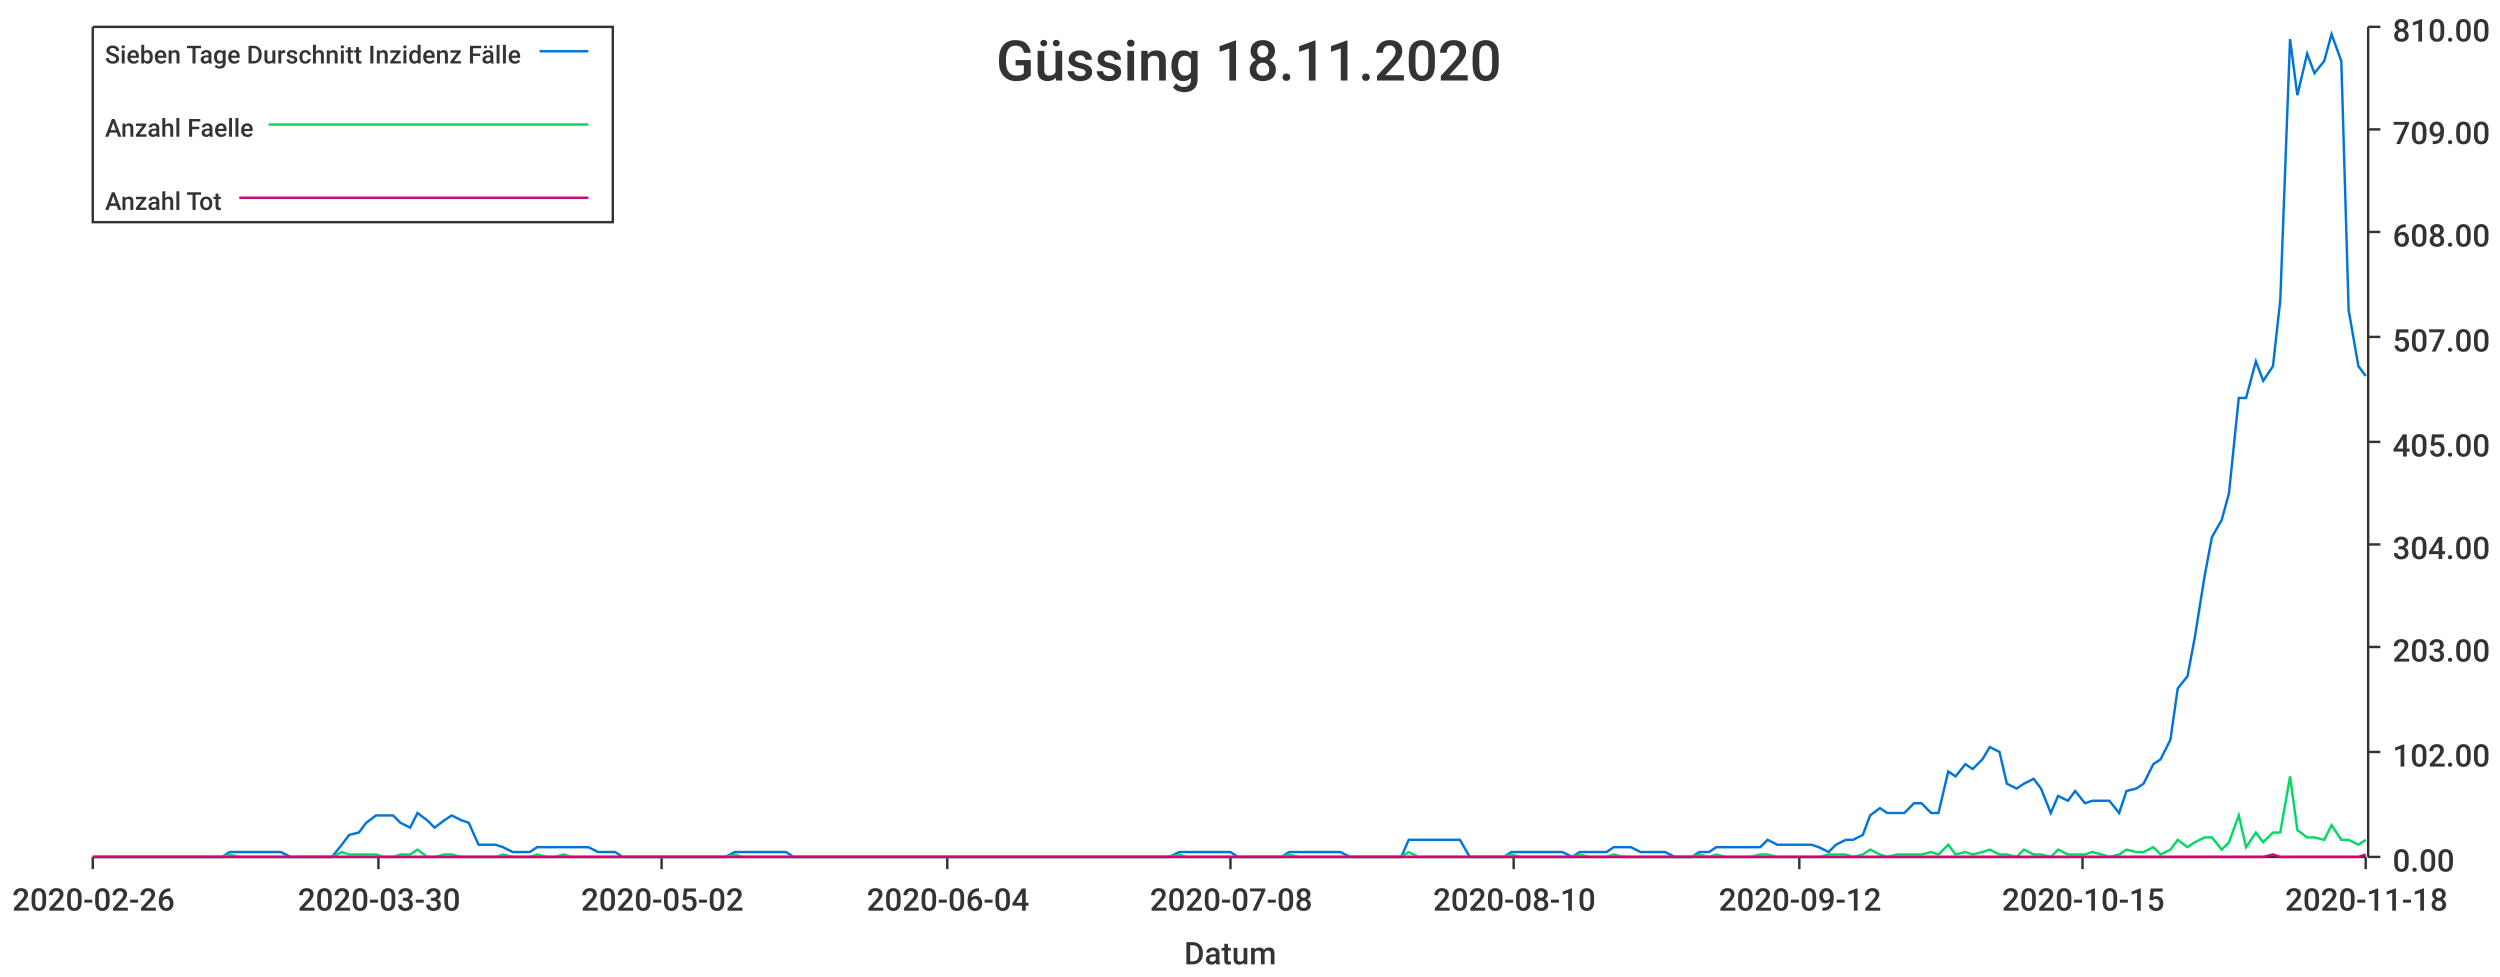
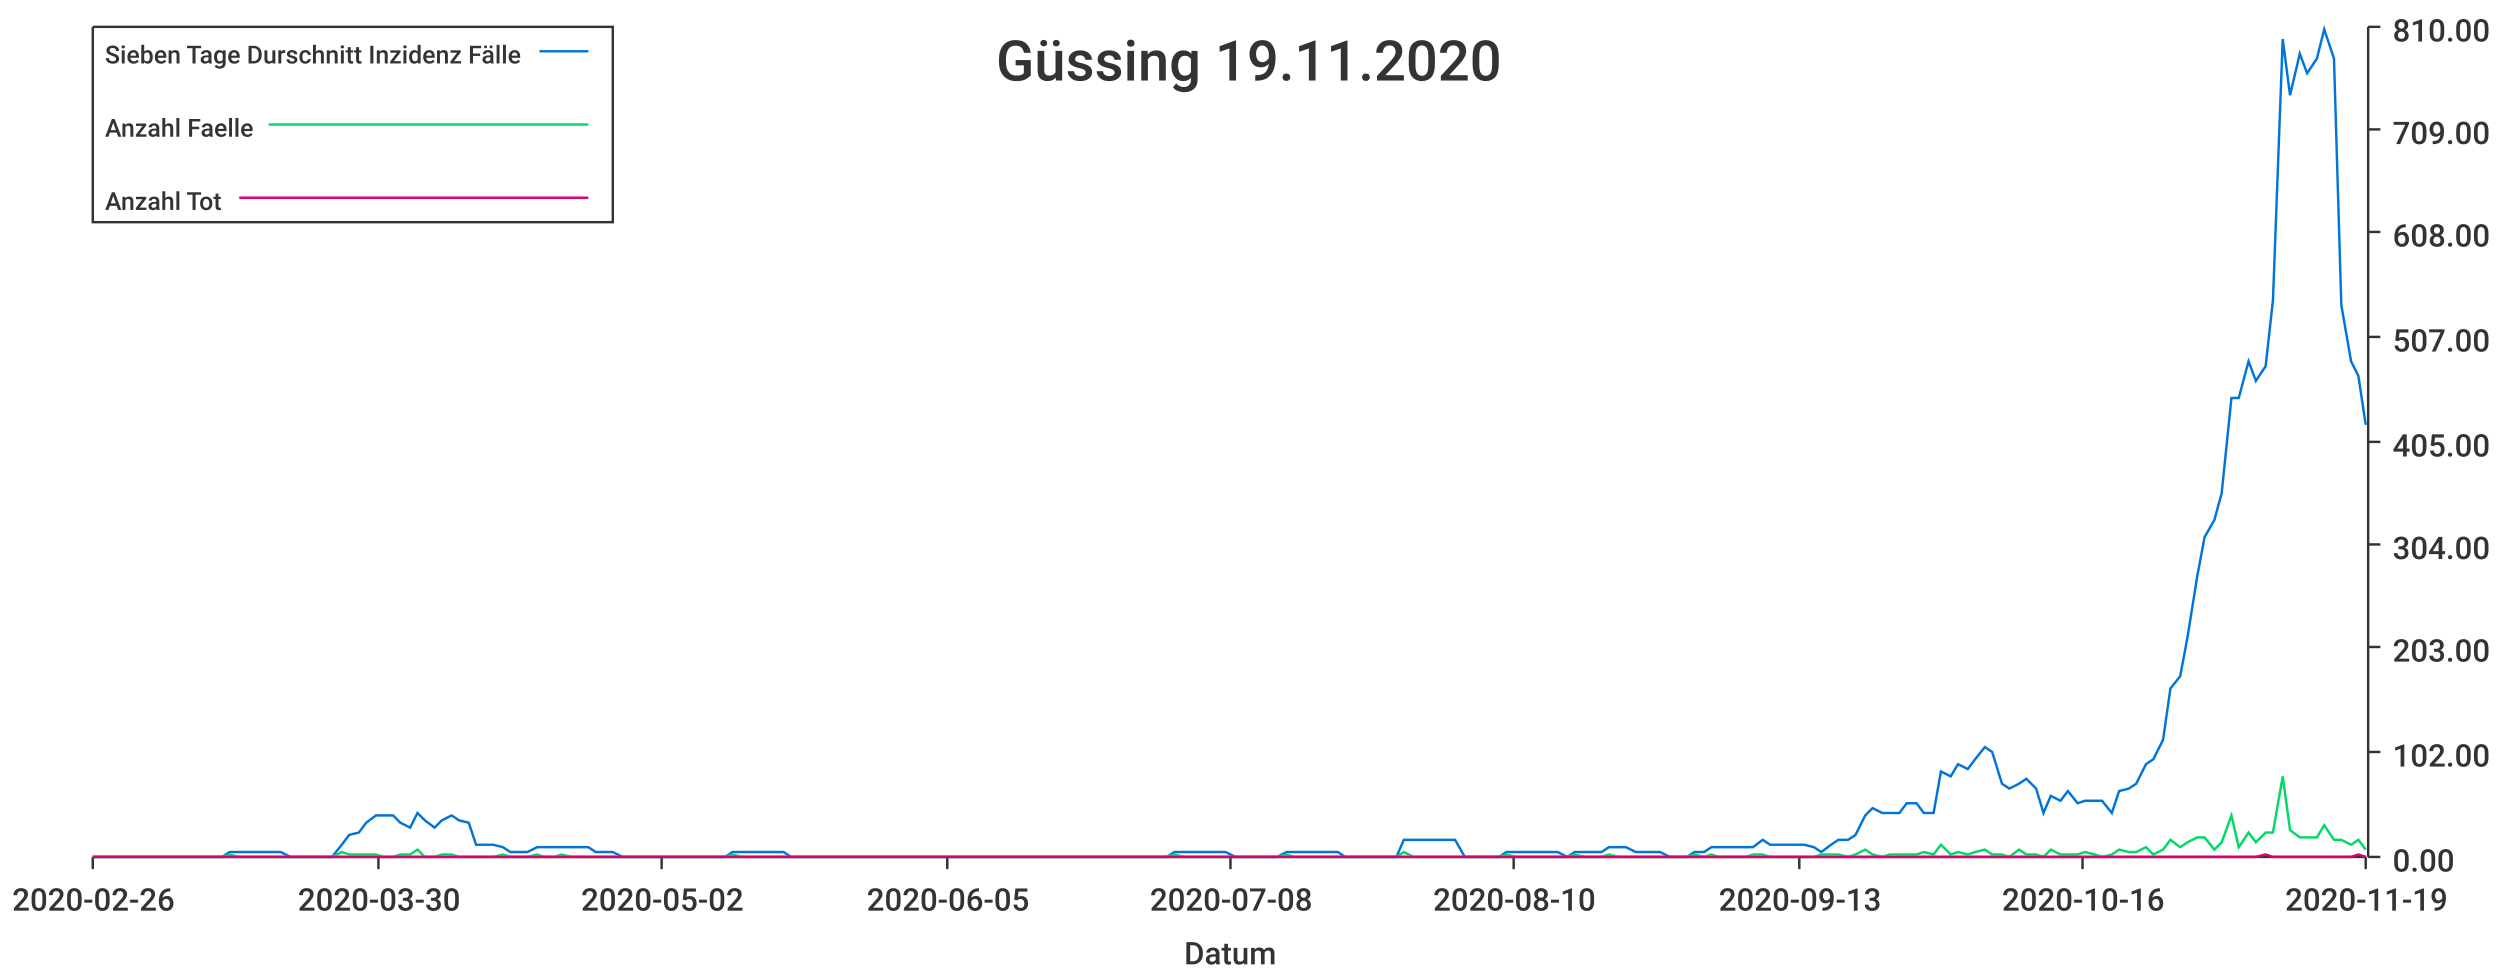
<svg xmlns="http://www.w3.org/2000/svg" width="1024" height="400">\n<path d="M 0 0 L 1024 0 L 1024 400 L 0 400 L 0 0" style="stroke-width:0;stroke:rgba(255,255,255,1.0);fill:rgba(255,255,255,1.0)" />
  <path d="M 38 11 L 969 11 L 969 351 L 38 351 L 38 11" style="stroke-width:0;stroke:rgba(255,255,255,1.0);fill:rgba(255,255,255,1.0)" />
  <path d="M 38 351 L 969 351" style="stroke-width:1;stroke:rgba(51,51,51,1.0);fill:none" />
  <path d="M 38 351 L 38 356" style="stroke-width:1;stroke:rgba(51,51,51,1.0);fill:none" />
  <text x="5" y="373" style="stroke-width:0;stroke:none;fill:rgba(51,51,51,1.0);font-size:12.8px;font-family:'Roboto Medium',sans-serif">2020-02-26</text>
  <path d="M 155 351 L 155 356" style="stroke-width:1;stroke:rgba(51,51,51,1.0);fill:none" />
  <text x="122" y="373" style="stroke-width:0;stroke:none;fill:rgba(51,51,51,1.0);font-size:12.8px;font-family:'Roboto Medium',sans-serif">2020-03-30</text>
  <path d="M 271 351 L 271 356" style="stroke-width:1;stroke:rgba(51,51,51,1.0);fill:none" />
  <text x="238" y="373" style="stroke-width:0;stroke:none;fill:rgba(51,51,51,1.0);font-size:12.8px;font-family:'Roboto Medium',sans-serif">2020-05-02</text>
  <path d="M 388 351 L 388 356" style="stroke-width:1;stroke:rgba(51,51,51,1.0);fill:none" />
-   <text x="355" y="373" style="stroke-width:0;stroke:none;fill:rgba(51,51,51,1.0);font-size:12.8px;font-family:'Roboto Medium',sans-serif">2020-06-04</text>
+   <text x="355" y="373" style="stroke-width:0;stroke:none;fill:rgba(51,51,51,1.0);font-size:12.8px;font-family:'Roboto Medium',sans-serif">2020-06-05</text>
  <path d="M 504 351 L 504 356" style="stroke-width:1;stroke:rgba(51,51,51,1.0);fill:none" />
  <text x="471" y="373" style="stroke-width:0;stroke:none;fill:rgba(51,51,51,1.0);font-size:12.8px;font-family:'Roboto Medium',sans-serif">2020-07-08</text>
  <path d="M 620 351 L 620 356" style="stroke-width:1;stroke:rgba(51,51,51,1.0);fill:none" />
  <text x="587" y="373" style="stroke-width:0;stroke:none;fill:rgba(51,51,51,1.0);font-size:12.8px;font-family:'Roboto Medium',sans-serif">2020-08-10</text>
  <path d="M 737 351 L 737 356" style="stroke-width:1;stroke:rgba(51,51,51,1.0);fill:none" />
-   <text x="704" y="373" style="stroke-width:0;stroke:none;fill:rgba(51,51,51,1.0);font-size:12.8px;font-family:'Roboto Medium',sans-serif">2020-09-12</text>
+   <text x="704" y="373" style="stroke-width:0;stroke:none;fill:rgba(51,51,51,1.0);font-size:12.8px;font-family:'Roboto Medium',sans-serif">2020-09-13</text>
  <path d="M 853 351 L 853 356" style="stroke-width:1;stroke:rgba(51,51,51,1.0);fill:none" />
-   <text x="820" y="373" style="stroke-width:0;stroke:none;fill:rgba(51,51,51,1.0);font-size:12.8px;font-family:'Roboto Medium',sans-serif">2020-10-15</text>
+   <text x="820" y="373" style="stroke-width:0;stroke:none;fill:rgba(51,51,51,1.0);font-size:12.8px;font-family:'Roboto Medium',sans-serif">2020-10-16</text>
  <path d="M 969 351 L 969 356" style="stroke-width:1;stroke:rgba(51,51,51,1.0);fill:none" />
-   <text x="936" y="373" style="stroke-width:0;stroke:none;fill:rgba(51,51,51,1.0);font-size:12.8px;font-family:'Roboto Medium',sans-serif">2020-11-18</text>
+   <text x="936" y="373" style="stroke-width:0;stroke:none;fill:rgba(51,51,51,1.0);font-size:12.8px;font-family:'Roboto Medium',sans-serif">2020-11-19</text>
  <text x="485" y="395" style="stroke-width:0;stroke:none;fill:rgba(51,51,51,1.0);font-size:12.8px;font-family:'Roboto Medium',sans-serif">Datum</text>
  <path d="M 970 351 L 970 11" style="stroke-width:1;stroke:rgba(51,51,51,1.0);fill:none" />
  <path d="M 970 351 L 975 351" style="stroke-width:1;stroke:rgba(51,51,51,1.0);fill:none" />
  <text x="980" y="357" style="stroke-width:0;stroke:none;fill:rgba(51,51,51,1.0);font-size:12.8px;font-family:'Roboto Medium',sans-serif">0.00</text>
  <path d="M 970 308 L 975 308" style="stroke-width:1;stroke:rgba(51,51,51,1.0);fill:none" />
  <text x="980" y="314" style="stroke-width:0;stroke:none;fill:rgba(51,51,51,1.0);font-size:12.8px;font-family:'Roboto Medium',sans-serif">102.00</text>
  <path d="M 970 265 L 975 265" style="stroke-width:1;stroke:rgba(51,51,51,1.0);fill:none" />
  <text x="980" y="271" style="stroke-width:0;stroke:none;fill:rgba(51,51,51,1.0);font-size:12.8px;font-family:'Roboto Medium',sans-serif">203.00</text>
  <path d="M 970 223 L 975 223" style="stroke-width:1;stroke:rgba(51,51,51,1.0);fill:none" />
  <text x="980" y="229" style="stroke-width:0;stroke:none;fill:rgba(51,51,51,1.0);font-size:12.8px;font-family:'Roboto Medium',sans-serif">304.00</text>
  <path d="M 970 181 L 975 181" style="stroke-width:1;stroke:rgba(51,51,51,1.0);fill:none" />
  <text x="980" y="187" style="stroke-width:0;stroke:none;fill:rgba(51,51,51,1.0);font-size:12.8px;font-family:'Roboto Medium',sans-serif">405.00</text>
  <path d="M 970 138 L 975 138" style="stroke-width:1;stroke:rgba(51,51,51,1.0);fill:none" />
  <text x="980" y="144" style="stroke-width:0;stroke:none;fill:rgba(51,51,51,1.0);font-size:12.8px;font-family:'Roboto Medium',sans-serif">507.00</text>
  <path d="M 970 95 L 975 95" style="stroke-width:1;stroke:rgba(51,51,51,1.0);fill:none" />
  <text x="980" y="101" style="stroke-width:0;stroke:none;fill:rgba(51,51,51,1.0);font-size:12.8px;font-family:'Roboto Medium',sans-serif">608.00</text>
  <path d="M 970 53 L 975 53" style="stroke-width:1;stroke:rgba(51,51,51,1.0);fill:none" />
  <text x="980" y="59" style="stroke-width:0;stroke:none;fill:rgba(51,51,51,1.0);font-size:12.8px;font-family:'Roboto Medium',sans-serif">709.00</text>
  <path d="M 970 11 L 975 11" style="stroke-width:1;stroke:rgba(51,51,51,1.0);fill:none" />
  <text x="980" y="17" style="stroke-width:0;stroke:none;fill:rgba(51,51,51,1.0);font-size:12.8px;font-family:'Roboto Medium',sans-serif">810.00</text>
-   <path d="M 38 351 L 42 351 L 45 351 L 49 351 L 52 351 L 56 351 L 59 351 L 63 351 L 66 351 L 70 351 L 73 351 L 77 351 L 80 351 L 84 351 L 87 351 L 91 351 L 94 349 L 98 349 L 101 349 L 105 349 L 108 349 L 112 349 L 115 349 L 119 351 L 122 351 L 126 351 L 129 351 L 133 351 L 136 351 L 140 346 L 143 342 L 147 341 L 150 337 L 154 334 L 157 334 L 161 334 L 164 337 L 168 339 L 171 333 L 175 336 L 178 339 L 182 336 L 185 334 L 189 336 L 192 337 L 196 346 L 199 346 L 203 346 L 206 347 L 210 349 L 213 349 L 217 349 L 220 347 L 224 347 L 227 347 L 231 347 L 234 347 L 238 347 L 241 347 L 245 349 L 248 349 L 252 349 L 255 351 L 259 351 L 262 351 L 266 351 L 269 351 L 273 351 L 276 351 L 280 351 L 283 351 L 287 351 L 290 351 L 294 351 L 297 351 L 301 349 L 304 349 L 308 349 L 311 349 L 315 349 L 318 349 L 322 349 L 325 351 L 329 351 L 332 351 L 336 351 L 339 351 L 343 351 L 346 351 L 350 351 L 353 351 L 357 351 L 360 351 L 364 351 L 367 351 L 371 351 L 374 351 L 378 351 L 381 351 L 385 351 L 388 351 L 392 351 L 395 351 L 399 351 L 402 351 L 406 351 L 409 351 L 413 351 L 416 351 L 420 351 L 423 351 L 427 351 L 430 351 L 434 351 L 437 351 L 441 351 L 444 351 L 448 351 L 451 351 L 455 351 L 458 351 L 462 351 L 465 351 L 469 351 L 472 351 L 476 351 L 479 351 L 483 349 L 486 349 L 490 349 L 493 349 L 497 349 L 500 349 L 504 349 L 507 351 L 511 351 L 514 351 L 518 351 L 521 351 L 525 351 L 528 349 L 532 349 L 535 349 L 539 349 L 542 349 L 546 349 L 549 349 L 553 351 L 556 351 L 560 351 L 563 351 L 567 351 L 570 351 L 574 351 L 577 344 L 581 344 L 584 344 L 588 344 L 591 344 L 595 344 L 598 344 L 602 351 L 605 351 L 609 351 L 612 351 L 616 351 L 619 349 L 623 349 L 626 349 L 630 349 L 633 349 L 637 349 L 640 349 L 644 351 L 647 349 L 651 349 L 654 349 L 658 349 L 661 347 L 665 347 L 668 347 L 672 349 L 675 349 L 679 349 L 682 349 L 686 351 L 689 351 L 693 351 L 696 349 L 700 349 L 703 347 L 707 347 L 710 347 L 714 347 L 717 347 L 721 347 L 724 344 L 728 346 L 731 346 L 735 346 L 738 346 L 742 346 L 745 347 L 749 349 L 752 346 L 756 344 L 759 344 L 763 342 L 766 334 L 770 331 L 773 333 L 777 333 L 780 333 L 784 329 L 787 329 L 791 333 L 794 333 L 798 316 L 801 318 L 805 313 L 808 315 L 812 311 L 815 306 L 819 308 L 822 321 L 826 323 L 829 321 L 833 319 L 836 323 L 840 333 L 843 326 L 847 328 L 850 324 L 854 329 L 857 328 L 861 328 L 864 328 L 868 333 L 871 324 L 875 323 L 878 321 L 882 313 L 885 311 L 889 303 L 892 282 L 896 277 L 899 261 L 903 236 L 906 220 L 910 213 L 913 202 L 917 163 L 920 163 L 924 148 L 927 156 L 931 150 L 934 123 L 938 16 L 941 39 L 945 22 L 948 30 L 952 25 L 955 14 L 959 25 L 962 127 L 966 150 L 969 154" style="stroke-width:1;stroke:rgba(0,116,217,1.0);fill:none" />
-   <path d="M 38 351 L 42 351 L 45 351 L 49 351 L 52 351 L 56 351 L 59 351 L 63 351 L 66 351 L 70 351 L 73 351 L 77 351 L 80 351 L 84 351 L 87 351 L 91 351 L 94 350 L 98 351 L 101 351 L 105 351 L 108 351 L 112 351 L 115 351 L 119 351 L 122 351 L 126 351 L 129 351 L 133 351 L 136 351 L 140 349 L 143 350 L 147 350 L 150 350 L 154 350 L 157 351 L 161 351 L 164 350 L 168 350 L 171 348 L 175 351 L 178 351 L 182 350 L 185 350 L 189 351 L 192 351 L 196 351 L 199 351 L 203 351 L 206 350 L 210 351 L 213 351 L 217 351 L 220 350 L 224 351 L 227 351 L 231 350 L 234 351 L 238 351 L 241 351 L 245 351 L 248 351 L 252 351 L 255 351 L 259 351 L 262 351 L 266 351 L 269 351 L 273 351 L 276 351 L 280 351 L 283 351 L 287 351 L 290 351 L 294 351 L 297 351 L 301 350 L 304 351 L 308 351 L 311 351 L 315 351 L 318 351 L 322 351 L 325 351 L 329 351 L 332 351 L 336 351 L 339 351 L 343 351 L 346 351 L 350 351 L 353 351 L 357 351 L 360 351 L 364 351 L 367 351 L 371 351 L 374 351 L 378 351 L 381 351 L 385 351 L 388 351 L 392 351 L 395 351 L 399 351 L 402 351 L 406 351 L 409 351 L 413 351 L 416 351 L 420 351 L 423 351 L 427 351 L 430 351 L 434 351 L 437 351 L 441 351 L 444 351 L 448 351 L 451 351 L 455 351 L 458 351 L 462 351 L 465 351 L 469 351 L 472 351 L 476 351 L 479 351 L 483 350 L 486 351 L 490 351 L 493 351 L 497 351 L 500 351 L 504 351 L 507 351 L 511 351 L 514 351 L 518 351 L 521 351 L 525 351 L 528 350 L 532 351 L 535 351 L 539 351 L 542 351 L 546 351 L 549 351 L 553 351 L 556 351 L 560 351 L 563 351 L 567 351 L 570 351 L 574 351 L 577 349 L 581 351 L 584 351 L 588 351 L 591 351 L 595 351 L 598 351 L 602 351 L 605 351 L 609 351 L 612 351 L 616 351 L 619 350 L 623 351 L 626 351 L 630 351 L 633 351 L 637 351 L 640 351 L 644 351 L 647 350 L 651 351 L 654 351 L 658 351 L 661 350 L 665 351 L 668 351 L 672 351 L 675 351 L 679 351 L 682 351 L 686 351 L 689 351 L 693 351 L 696 350 L 700 351 L 703 350 L 707 351 L 710 351 L 714 351 L 717 351 L 721 350 L 724 350 L 728 351 L 731 351 L 735 351 L 738 351 L 742 351 L 745 351 L 749 350 L 752 350 L 756 350 L 759 351 L 763 350 L 766 348 L 770 350 L 773 351 L 777 350 L 780 350 L 784 350 L 787 350 L 791 349 L 794 350 L 798 346 L 801 350 L 805 349 L 808 350 L 812 349 L 815 348 L 819 350 L 822 350 L 826 351 L 829 348 L 833 350 L 836 350 L 840 351 L 843 348 L 847 350 L 850 350 L 854 350 L 857 349 L 861 350 L 864 351 L 868 350 L 871 348 L 875 349 L 878 349 L 882 347 L 885 350 L 889 348 L 892 344 L 896 347 L 899 345 L 903 343 L 906 343 L 910 348 L 913 345 L 917 334 L 920 347 L 924 341 L 927 345 L 931 341 L 934 341 L 938 318 L 941 340 L 945 343 L 948 343 L 952 344 L 955 338 L 959 344 L 962 344 L 966 346 L 969 344" style="stroke-width:1;stroke:rgba(0,217,101,1.0);fill:none" />
-   <path d="M 38 351 L 42 351 L 45 351 L 49 351 L 52 351 L 56 351 L 59 351 L 63 351 L 66 351 L 70 351 L 73 351 L 77 351 L 80 351 L 84 351 L 87 351 L 91 351 L 94 351 L 98 351 L 101 351 L 105 351 L 108 351 L 112 351 L 115 351 L 119 351 L 122 351 L 126 351 L 129 351 L 133 351 L 136 351 L 140 351 L 143 351 L 147 351 L 150 351 L 154 351 L 157 351 L 161 351 L 164 351 L 168 351 L 171 351 L 175 351 L 178 351 L 182 351 L 185 351 L 189 351 L 192 351 L 196 351 L 199 351 L 203 351 L 206 351 L 210 351 L 213 351 L 217 351 L 220 351 L 224 351 L 227 351 L 231 351 L 234 351 L 238 351 L 241 351 L 245 351 L 248 351 L 252 351 L 255 351 L 259 351 L 262 351 L 266 351 L 269 351 L 273 351 L 276 351 L 280 351 L 283 351 L 287 351 L 290 351 L 294 351 L 297 351 L 301 351 L 304 351 L 308 351 L 311 351 L 315 351 L 318 351 L 322 351 L 325 351 L 329 351 L 332 351 L 336 351 L 339 351 L 343 351 L 346 351 L 350 351 L 353 351 L 357 351 L 360 351 L 364 351 L 367 351 L 371 351 L 374 351 L 378 351 L 381 351 L 385 351 L 388 351 L 392 351 L 395 351 L 399 351 L 402 351 L 406 351 L 409 351 L 413 351 L 416 351 L 420 351 L 423 351 L 427 351 L 430 351 L 434 351 L 437 351 L 441 351 L 444 351 L 448 351 L 451 351 L 455 351 L 458 351 L 462 351 L 465 351 L 469 351 L 472 351 L 476 351 L 479 351 L 483 351 L 486 351 L 490 351 L 493 351 L 497 351 L 500 351 L 504 351 L 507 351 L 511 351 L 514 351 L 518 351 L 521 351 L 525 351 L 528 351 L 532 351 L 535 351 L 539 351 L 542 351 L 546 351 L 549 351 L 553 351 L 556 351 L 560 351 L 563 351 L 567 351 L 570 351 L 574 351 L 577 351 L 581 351 L 584 351 L 588 351 L 591 351 L 595 351 L 598 351 L 602 351 L 605 351 L 609 351 L 612 351 L 616 351 L 619 351 L 623 351 L 626 351 L 630 351 L 633 351 L 637 351 L 640 351 L 644 351 L 647 351 L 651 351 L 654 351 L 658 351 L 661 351 L 665 351 L 668 351 L 672 351 L 675 351 L 679 351 L 682 351 L 686 351 L 689 351 L 693 351 L 696 351 L 700 351 L 703 351 L 707 351 L 710 351 L 714 351 L 717 351 L 721 351 L 724 351 L 728 351 L 731 351 L 735 351 L 738 351 L 742 351 L 745 351 L 749 351 L 752 351 L 756 351 L 759 351 L 763 351 L 766 351 L 770 351 L 773 351 L 777 351 L 780 351 L 784 351 L 787 351 L 791 351 L 794 351 L 798 351 L 801 351 L 805 351 L 808 351 L 812 351 L 815 351 L 819 351 L 822 351 L 826 351 L 829 351 L 833 351 L 836 351 L 840 351 L 843 351 L 847 351 L 850 351 L 854 351 L 857 351 L 861 351 L 864 351 L 868 351 L 871 351 L 875 351 L 878 351 L 882 351 L 885 351 L 889 351 L 892 351 L 896 351 L 899 351 L 903 351 L 906 351 L 910 351 L 913 351 L 917 351 L 920 351 L 924 351 L 927 351 L 931 350 L 934 351 L 938 351 L 941 351 L 945 351 L 948 351 L 952 351 L 955 351 L 959 351 L 962 351 L 966 351 L 969 350" style="stroke-width:1;stroke:rgba(217,0,116,1.0);fill:none" />
-   <text x="408" y="33" style="stroke-width:0;stroke:none;fill:rgba(51,51,51,1.0);font-size:23.0px;font-family:'Roboto Medium',sans-serif">Güssing 18.11.2020</text>
+   <path d="M 38 351 L 42 351 L 45 351 L 49 351 L 52 351 L 56 351 L 59 351 L 63 351 L 66 351 L 70 351 L 73 351 L 77 351 L 80 351 L 84 351 L 87 351 L 91 351 L 94 349 L 98 349 L 101 349 L 105 349 L 108 349 L 112 349 L 115 349 L 119 351 L 122 351 L 126 351 L 129 351 L 133 351 L 136 351 L 140 346 L 143 342 L 147 341 L 150 337 L 154 334 L 157 334 L 161 334 L 164 337 L 168 339 L 171 333 L 174 336 L 178 339 L 181 336 L 185 334 L 188 336 L 192 337 L 195 346 L 199 346 L 202 346 L 206 347 L 209 349 L 213 349 L 216 349 L 220 347 L 223 347 L 227 347 L 230 347 L 234 347 L 237 347 L 241 347 L 244 349 L 248 349 L 251 349 L 255 351 L 258 351 L 262 351 L 265 351 L 269 351 L 272 351 L 276 351 L 279 351 L 283 351 L 286 351 L 290 351 L 293 351 L 297 351 L 300 349 L 304 349 L 307 349 L 310 349 L 314 349 L 317 349 L 321 349 L 324 351 L 328 351 L 331 351 L 335 351 L 338 351 L 342 351 L 345 351 L 349 351 L 352 351 L 356 351 L 359 351 L 363 351 L 366 351 L 370 351 L 373 351 L 377 351 L 380 351 L 384 351 L 387 351 L 391 351 L 394 351 L 398 351 L 401 351 L 405 351 L 408 351 L 412 351 L 415 351 L 419 351 L 422 351 L 426 351 L 429 351 L 433 351 L 436 351 L 439 351 L 443 351 L 446 351 L 450 351 L 453 351 L 457 351 L 460 351 L 464 351 L 467 351 L 471 351 L 474 351 L 478 351 L 481 349 L 485 349 L 488 349 L 492 349 L 495 349 L 499 349 L 502 349 L 506 351 L 509 351 L 513 351 L 516 351 L 520 351 L 523 351 L 527 349 L 530 349 L 534 349 L 537 349 L 541 349 L 544 349 L 548 349 L 551 351 L 555 351 L 558 351 L 562 351 L 565 351 L 569 351 L 572 351 L 575 344 L 579 344 L 582 344 L 586 344 L 589 344 L 593 344 L 596 344 L 600 351 L 603 351 L 607 351 L 610 351 L 614 351 L 617 349 L 621 349 L 624 349 L 628 349 L 631 349 L 635 349 L 638 349 L 642 351 L 645 349 L 649 349 L 652 349 L 656 349 L 659 347 L 663 347 L 666 347 L 670 349 L 673 349 L 677 349 L 680 349 L 684 351 L 687 351 L 691 351 L 694 349 L 698 349 L 701 347 L 704 347 L 708 347 L 711 347 L 715 347 L 718 347 L 722 344 L 725 346 L 729 346 L 732 346 L 736 346 L 739 346 L 743 347 L 746 349 L 750 346 L 753 344 L 757 344 L 760 342 L 764 334 L 767 331 L 771 333 L 774 333 L 778 333 L 781 329 L 785 329 L 788 333 L 792 333 L 795 316 L 799 318 L 802 313 L 806 315 L 809 311 L 813 306 L 816 308 L 820 321 L 823 323 L 827 321 L 830 319 L 834 323 L 837 333 L 840 326 L 844 328 L 847 324 L 851 329 L 854 328 L 858 328 L 861 328 L 865 333 L 868 324 L 872 323 L 875 321 L 879 313 L 882 311 L 886 303 L 889 282 L 893 277 L 896 261 L 900 236 L 903 220 L 907 213 L 910 202 L 914 163 L 917 163 L 921 148 L 924 156 L 928 150 L 931 123 L 935 16 L 938 39 L 942 22 L 945 30 L 949 24 L 952 12 L 956 24 L 959 125 L 963 148 L 966 154 L 969 174" style="stroke-width:1;stroke:rgba(0,116,217,1.0);fill:none" />
+   <path d="M 38 351 L 42 351 L 45 351 L 49 351 L 52 351 L 56 351 L 59 351 L 63 351 L 66 351 L 70 351 L 73 351 L 77 351 L 80 351 L 84 351 L 87 351 L 91 351 L 94 350 L 98 351 L 101 351 L 105 351 L 108 351 L 112 351 L 115 351 L 119 351 L 122 351 L 126 351 L 129 351 L 133 351 L 136 351 L 140 349 L 143 350 L 147 350 L 150 350 L 154 350 L 157 351 L 161 351 L 164 350 L 168 350 L 171 348 L 174 351 L 178 351 L 181 350 L 185 350 L 188 351 L 192 351 L 195 351 L 199 351 L 202 351 L 206 350 L 209 351 L 213 351 L 216 351 L 220 350 L 223 351 L 227 351 L 230 350 L 234 351 L 237 351 L 241 351 L 244 351 L 248 351 L 251 351 L 255 351 L 258 351 L 262 351 L 265 351 L 269 351 L 272 351 L 276 351 L 279 351 L 283 351 L 286 351 L 290 351 L 293 351 L 297 351 L 300 350 L 304 351 L 307 351 L 310 351 L 314 351 L 317 351 L 321 351 L 324 351 L 328 351 L 331 351 L 335 351 L 338 351 L 342 351 L 345 351 L 349 351 L 352 351 L 356 351 L 359 351 L 363 351 L 366 351 L 370 351 L 373 351 L 377 351 L 380 351 L 384 351 L 387 351 L 391 351 L 394 351 L 398 351 L 401 351 L 405 351 L 408 351 L 412 351 L 415 351 L 419 351 L 422 351 L 426 351 L 429 351 L 433 351 L 436 351 L 439 351 L 443 351 L 446 351 L 450 351 L 453 351 L 457 351 L 460 351 L 464 351 L 467 351 L 471 351 L 474 351 L 478 351 L 481 350 L 485 351 L 488 351 L 492 351 L 495 351 L 499 351 L 502 351 L 506 351 L 509 351 L 513 351 L 516 351 L 520 351 L 523 351 L 527 350 L 530 351 L 534 351 L 537 351 L 541 351 L 544 351 L 548 351 L 551 351 L 555 351 L 558 351 L 562 351 L 565 351 L 569 351 L 572 351 L 575 349 L 579 351 L 582 351 L 586 351 L 589 351 L 593 351 L 596 351 L 600 351 L 603 351 L 607 351 L 610 351 L 614 351 L 617 350 L 621 351 L 624 351 L 628 351 L 631 351 L 635 351 L 638 351 L 642 351 L 645 350 L 649 351 L 652 351 L 656 351 L 659 350 L 663 351 L 666 351 L 670 351 L 673 351 L 677 351 L 680 351 L 684 351 L 687 351 L 691 351 L 694 350 L 698 351 L 701 350 L 704 351 L 708 351 L 711 351 L 715 351 L 718 350 L 722 350 L 725 351 L 729 351 L 732 351 L 736 351 L 739 351 L 743 351 L 746 350 L 750 350 L 753 350 L 757 351 L 760 350 L 764 348 L 767 350 L 771 351 L 774 350 L 778 350 L 781 350 L 785 350 L 788 349 L 792 350 L 795 346 L 799 350 L 802 349 L 806 350 L 809 349 L 813 348 L 816 350 L 820 350 L 823 351 L 827 348 L 830 350 L 834 350 L 837 351 L 840 348 L 844 350 L 847 350 L 851 350 L 854 349 L 858 350 L 861 351 L 865 350 L 868 348 L 872 349 L 875 349 L 879 347 L 882 350 L 886 348 L 889 344 L 893 347 L 896 345 L 900 343 L 903 343 L 907 348 L 910 345 L 914 334 L 917 347 L 921 341 L 924 345 L 928 341 L 931 341 L 935 318 L 938 340 L 942 343 L 945 343 L 949 343 L 952 338 L 956 344 L 959 344 L 963 346 L 966 344 L 969 348" style="stroke-width:1;stroke:rgba(0,217,101,1.0);fill:none" />
+   <path d="M 38 351 L 42 351 L 45 351 L 49 351 L 52 351 L 56 351 L 59 351 L 63 351 L 66 351 L 70 351 L 73 351 L 77 351 L 80 351 L 84 351 L 87 351 L 91 351 L 94 351 L 98 351 L 101 351 L 105 351 L 108 351 L 112 351 L 115 351 L 119 351 L 122 351 L 126 351 L 129 351 L 133 351 L 136 351 L 140 351 L 143 351 L 147 351 L 150 351 L 154 351 L 157 351 L 161 351 L 164 351 L 168 351 L 171 351 L 174 351 L 178 351 L 181 351 L 185 351 L 188 351 L 192 351 L 195 351 L 199 351 L 202 351 L 206 351 L 209 351 L 213 351 L 216 351 L 220 351 L 223 351 L 227 351 L 230 351 L 234 351 L 237 351 L 241 351 L 244 351 L 248 351 L 251 351 L 255 351 L 258 351 L 262 351 L 265 351 L 269 351 L 272 351 L 276 351 L 279 351 L 283 351 L 286 351 L 290 351 L 293 351 L 297 351 L 300 351 L 304 351 L 307 351 L 310 351 L 314 351 L 317 351 L 321 351 L 324 351 L 328 351 L 331 351 L 335 351 L 338 351 L 342 351 L 345 351 L 349 351 L 352 351 L 356 351 L 359 351 L 363 351 L 366 351 L 370 351 L 373 351 L 377 351 L 380 351 L 384 351 L 387 351 L 391 351 L 394 351 L 398 351 L 401 351 L 405 351 L 408 351 L 412 351 L 415 351 L 419 351 L 422 351 L 426 351 L 429 351 L 433 351 L 436 351 L 439 351 L 443 351 L 446 351 L 450 351 L 453 351 L 457 351 L 460 351 L 464 351 L 467 351 L 471 351 L 474 351 L 478 351 L 481 351 L 485 351 L 488 351 L 492 351 L 495 351 L 499 351 L 502 351 L 506 351 L 509 351 L 513 351 L 516 351 L 520 351 L 523 351 L 527 351 L 530 351 L 534 351 L 537 351 L 541 351 L 544 351 L 548 351 L 551 351 L 555 351 L 558 351 L 562 351 L 565 351 L 569 351 L 572 351 L 575 351 L 579 351 L 582 351 L 586 351 L 589 351 L 593 351 L 596 351 L 600 351 L 603 351 L 607 351 L 610 351 L 614 351 L 617 351 L 621 351 L 624 351 L 628 351 L 631 351 L 635 351 L 638 351 L 642 351 L 645 351 L 649 351 L 652 351 L 656 351 L 659 351 L 663 351 L 666 351 L 670 351 L 673 351 L 677 351 L 680 351 L 684 351 L 687 351 L 691 351 L 694 351 L 698 351 L 701 351 L 704 351 L 708 351 L 711 351 L 715 351 L 718 351 L 722 351 L 725 351 L 729 351 L 732 351 L 736 351 L 739 351 L 743 351 L 746 351 L 750 351 L 753 351 L 757 351 L 760 351 L 764 351 L 767 351 L 771 351 L 774 351 L 778 351 L 781 351 L 785 351 L 788 351 L 792 351 L 795 351 L 799 351 L 802 351 L 806 351 L 809 351 L 813 351 L 816 351 L 820 351 L 823 351 L 827 351 L 830 351 L 834 351 L 837 351 L 840 351 L 844 351 L 847 351 L 851 351 L 854 351 L 858 351 L 861 351 L 865 351 L 868 351 L 872 351 L 875 351 L 879 351 L 882 351 L 886 351 L 889 351 L 893 351 L 896 351 L 900 351 L 903 351 L 907 351 L 910 351 L 914 351 L 917 351 L 921 351 L 924 351 L 928 350 L 931 351 L 935 351 L 938 351 L 942 351 L 945 351 L 949 351 L 952 351 L 956 351 L 959 351 L 963 351 L 966 350 L 969 351" style="stroke-width:1;stroke:rgba(217,0,116,1.0);fill:none" />
+   <text x="408" y="33" style="stroke-width:0;stroke:none;fill:rgba(51,51,51,1.0);font-size:23.0px;font-family:'Roboto Medium',sans-serif">Güssing 19.11.2020</text>
  <path d="M 38 11 L 251 11 L 251 91 L 38 91 L 38 11" style="stroke-width:1;stroke:rgba(51,51,51,1.0);fill:rgba(255,255,255,1.0)" />
  <text x="43" y="26" style="stroke-width:0;stroke:none;fill:rgba(51,51,51,1.0);font-size:10.2px;font-family:'Roboto Medium',sans-serif">Sieben Tage Durschnitt Inzidenz Fälle</text>
  <path d="M 221 21 L 241 21" style="stroke-width:1;stroke:rgba(0,116,217,1.0);fill:none" />
  <text x="43" y="56" style="stroke-width:0;stroke:none;fill:rgba(51,51,51,1.0);font-size:10.2px;font-family:'Roboto Medium',sans-serif">Anzahl Faelle</text>
  <path d="M 110 51 L 241 51" style="stroke-width:1;stroke:rgba(0,217,101,1.0);fill:none" />
  <text x="43" y="86" style="stroke-width:0;stroke:none;fill:rgba(51,51,51,1.0);font-size:10.2px;font-family:'Roboto Medium',sans-serif">Anzahl Tot</text>
  <path d="M 98 81 L 241 81" style="stroke-width:1;stroke:rgba(217,0,116,1.0);fill:none" />
</svg>
